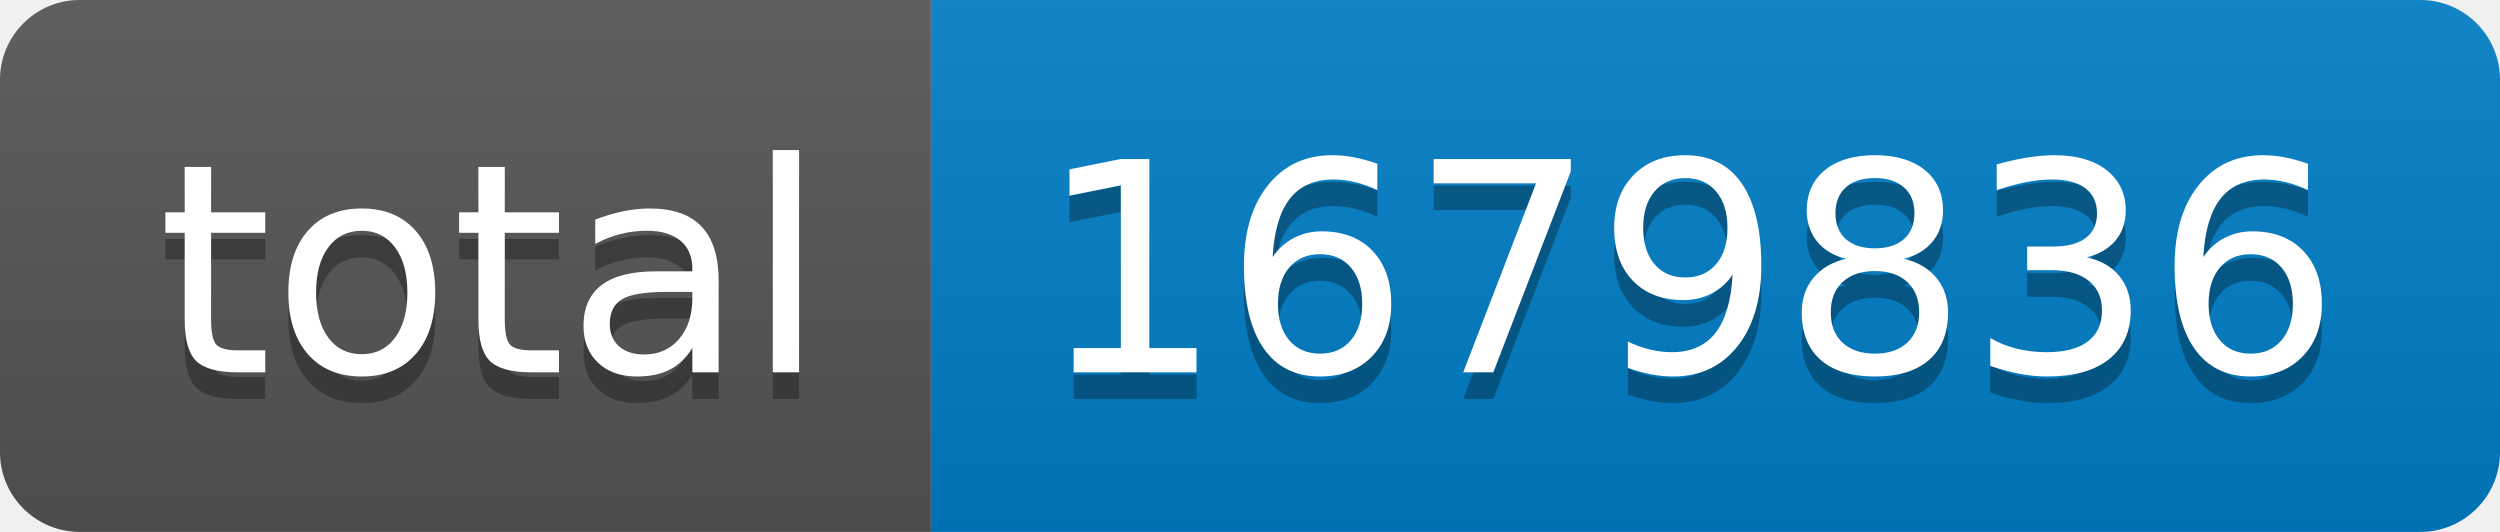
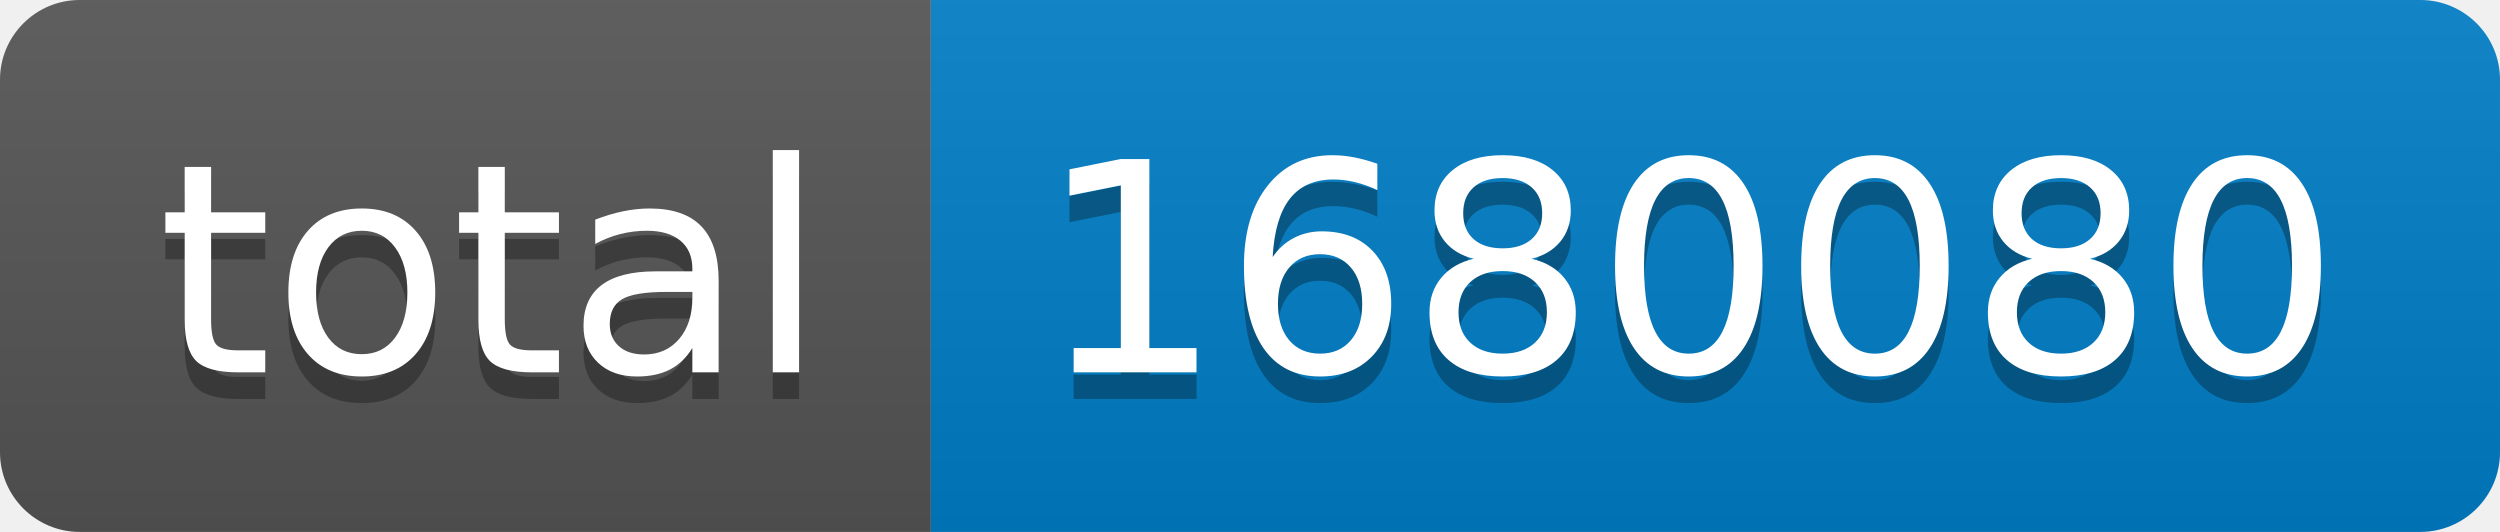
- <svg xmlns="http://www.w3.org/2000/svg" width="94" height="20" role="img" aria-label="total: 1679836">
+ <svg xmlns="http://www.w3.org/2000/svg" width="94" height="20" role="img" aria-label="total: 1680080">
  <linearGradient id="s" x2="0" y2="100%">
    <stop offset="0" stop-color="#bbb" stop-opacity=".1" />
    <stop offset="1" stop-opacity=".1" />
  </linearGradient>
  <clipPath id="r">
    <rect width="94" height="20" rx="3" fill="#fff" />
  </clipPath>
  <g clip-path="url(#r)">
    <rect width="35" height="20" fill="#555" />
    <rect x="35" width="59" height="20" fill="#007ec6" />
    <rect width="94" height="20" fill="url(#s)" />
  </g>
  <g fill="#fff" text-anchor="middle" font-family="Verdana,Geneva,DejaVu Sans,sans-serif" text-rendering="geometricPrecision" font-size="110">
    <text aria-hidden="true" x="185" y="150" fill="#010101" fill-opacity=".3" transform="scale(.1)" textLength="250">total</text>
    <text x="185" y="140" transform="scale(.1)" fill="#fff" textLength="250">total</text>
-     <text aria-hidden="true" x="635" y="150" fill="#010101" fill-opacity=".3" transform="scale(.1)" textLength="490">1679836</text>
-     <text x="635" y="140" transform="scale(.1)" fill="#fff" textLength="490">1679836</text>
+     <text aria-hidden="true" x="635" y="150" fill="#010101" fill-opacity=".3" transform="scale(.1)" textLength="490">1680080</text>
+     <text x="635" y="140" transform="scale(.1)" fill="#fff" textLength="490">1680080</text>
  </g>
</svg>
